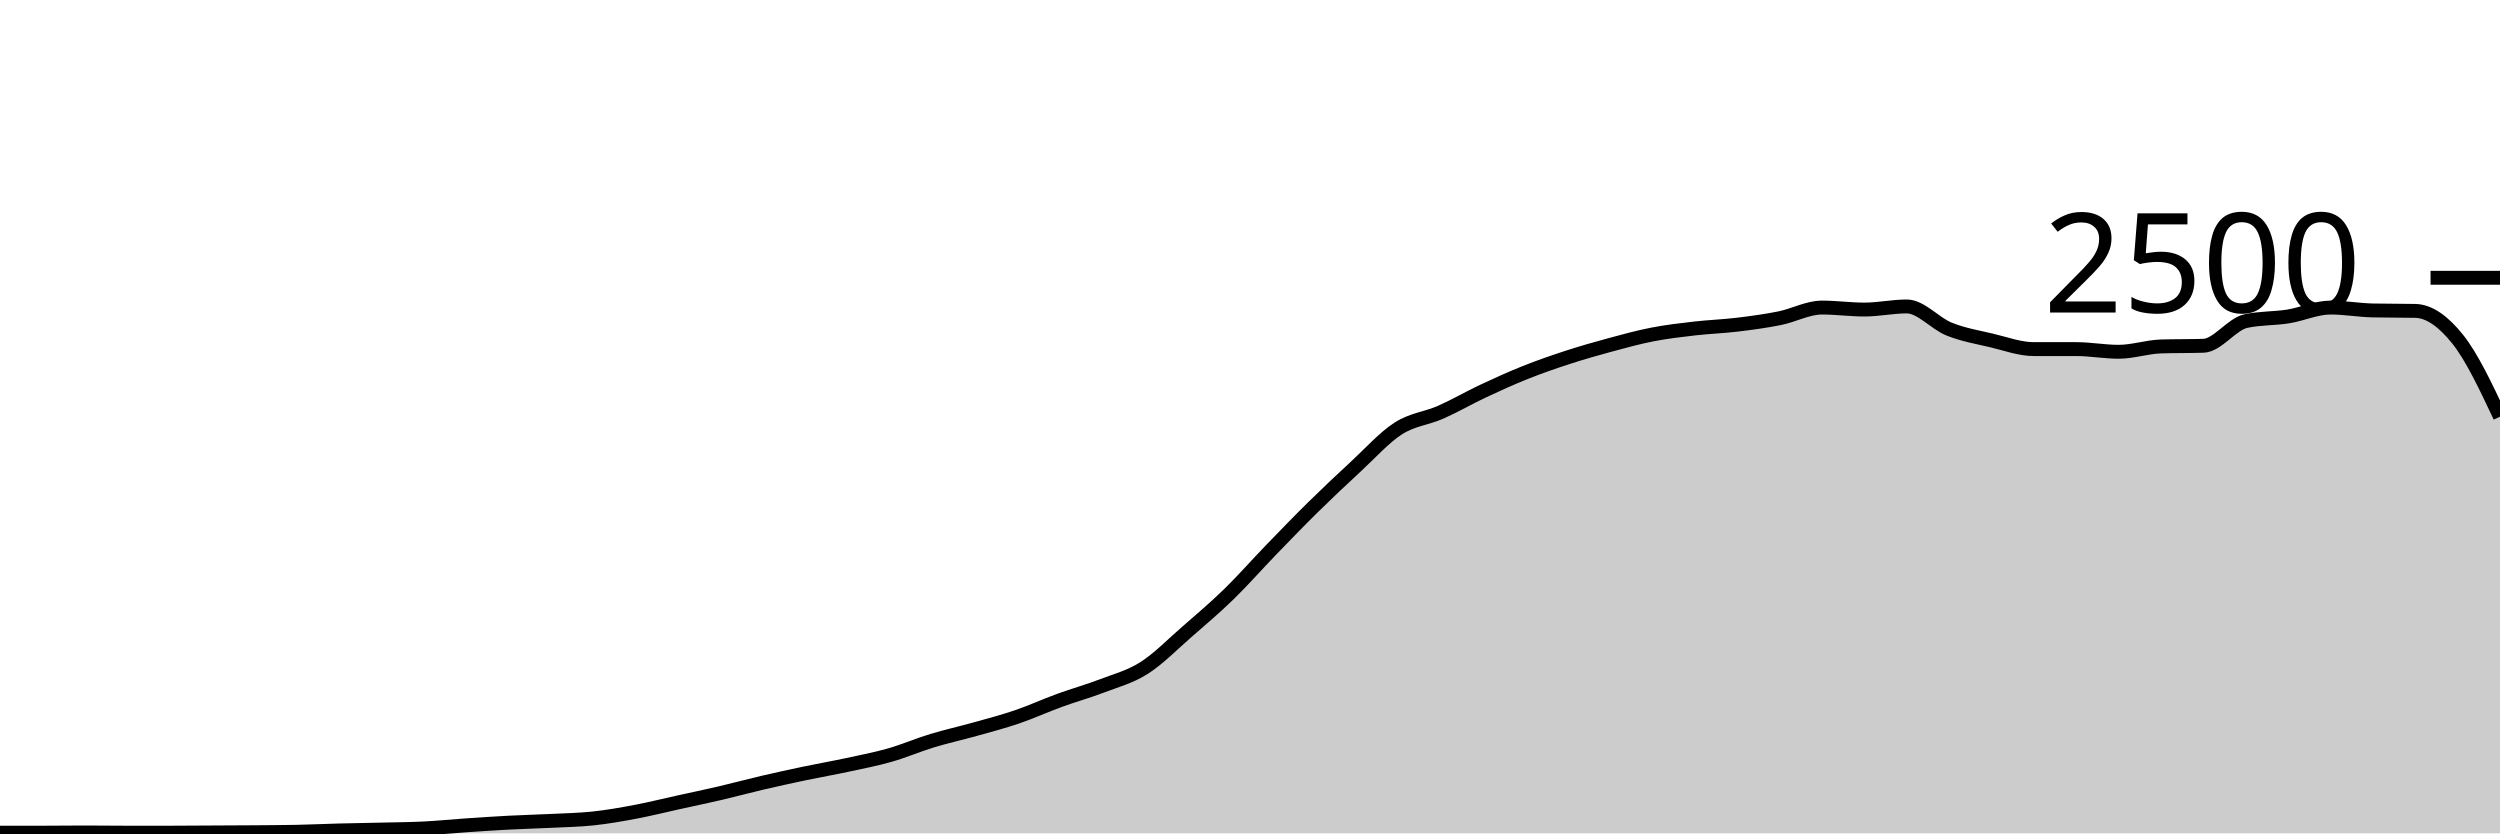
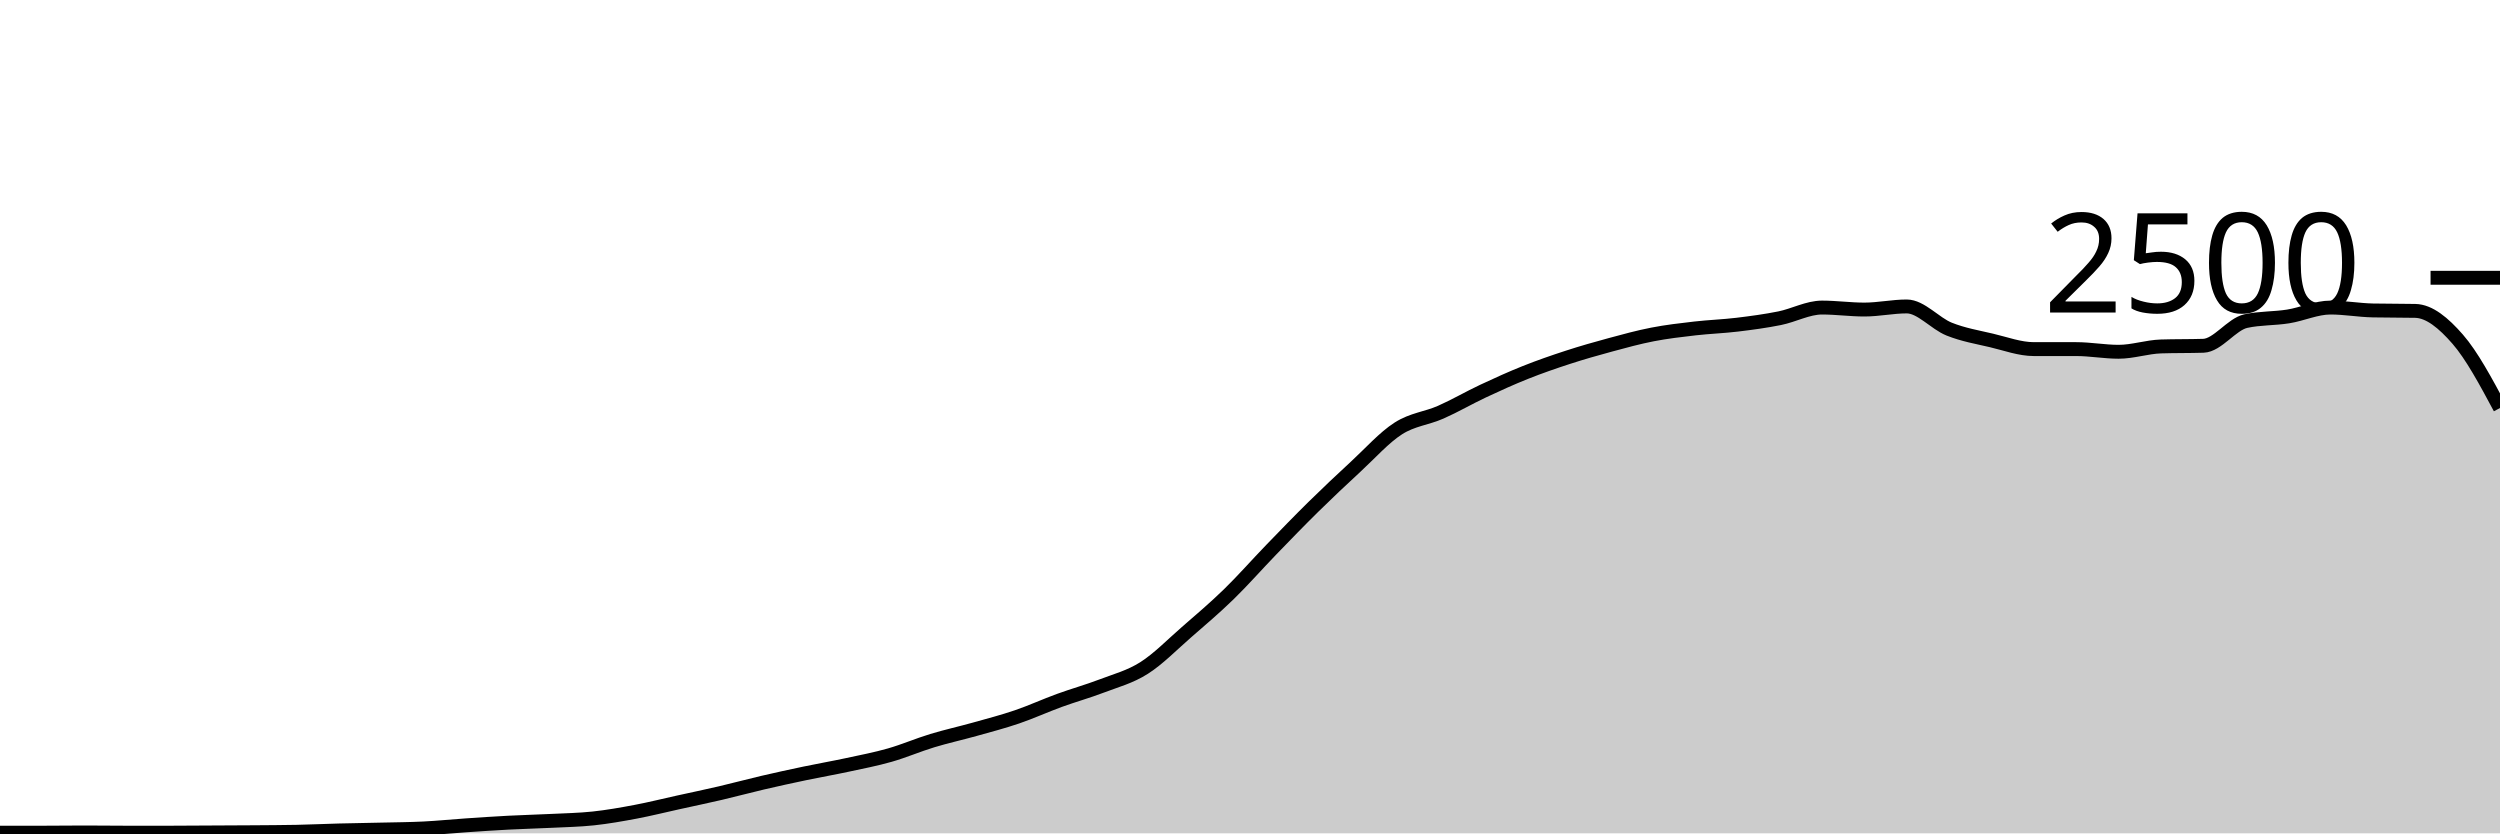
<svg xmlns="http://www.w3.org/2000/svg" viewBox="0 0 180 60">
  <g transform="translate(0,20)">
-     <path class="area" fill="rgba(0, 0, 0, 0.2)" d="M0,39.952C1.017,39.952,2.034,39.952,3.051,39.952C4.068,39.952,5.085,39.936,6.102,39.936C7.119,39.936,8.136,39.952,9.153,39.952C10.169,39.952,11.186,39.952,12.203,39.952C13.22,39.952,14.237,39.941,15.254,39.936C16.271,39.931,17.288,39.928,18.305,39.92C19.322,39.912,20.339,39.909,21.356,39.888C22.373,39.867,23.39,39.819,24.407,39.792C25.424,39.765,26.441,39.752,27.458,39.728C28.475,39.704,29.492,39.699,30.508,39.648C31.525,39.597,32.542,39.493,33.559,39.424C34.576,39.355,35.593,39.285,36.61,39.232C37.627,39.179,38.644,39.155,39.661,39.104C40.678,39.053,41.695,39.037,42.712,38.928C43.729,38.819,44.746,38.64,45.763,38.448C46.78,38.256,47.797,38,48.814,37.776C49.831,37.552,50.847,37.341,51.864,37.104C52.881,36.867,53.898,36.589,54.915,36.352C55.932,36.115,56.949,35.893,57.966,35.68C58.983,35.467,60,35.291,61.017,35.072C62.034,34.853,63.051,34.659,64.068,34.368C65.085,34.077,66.102,33.637,67.119,33.328C68.136,33.019,69.153,32.797,70.169,32.512C71.186,32.227,72.203,31.963,73.22,31.616C74.237,31.269,75.254,30.803,76.271,30.432C77.288,30.061,78.305,29.781,79.322,29.392C80.339,29.003,81.356,28.741,82.373,28.096C83.39,27.451,84.407,26.405,85.424,25.52C86.441,24.635,87.458,23.773,88.475,22.784C89.492,21.795,90.508,20.635,91.525,19.584C92.542,18.533,93.559,17.48,94.576,16.48C95.593,15.48,96.61,14.523,97.627,13.584C98.644,12.645,99.661,11.499,100.678,10.848C101.695,10.197,102.712,10.128,103.729,9.68C104.746,9.232,105.763,8.637,106.78,8.16C107.797,7.683,108.814,7.221,109.831,6.816C110.847,6.411,111.864,6.059,112.881,5.728C113.898,5.397,114.915,5.107,115.932,4.832C116.949,4.557,117.966,4.277,118.983,4.08C120,3.883,121.017,3.765,122.034,3.648C123.051,3.531,124.068,3.499,125.085,3.376C126.102,3.253,127.119,3.117,128.136,2.912C129.153,2.707,130.169,2.144,131.186,2.144C132.203,2.144,133.22,2.288,134.237,2.288C135.254,2.288,136.271,2.064,137.288,2.064C138.305,2.064,139.322,3.288,140.339,3.696C141.356,4.104,142.373,4.272,143.39,4.512C144.407,4.752,145.424,5.136,146.441,5.136C147.458,5.136,148.475,5.136,149.492,5.136C150.508,5.136,151.525,5.328,152.542,5.328C153.559,5.328,154.576,4.976,155.593,4.944C156.61,4.912,157.627,4.928,158.644,4.896C159.661,4.864,160.678,3.344,161.695,3.12C162.712,2.896,163.729,2.947,164.746,2.784C165.763,2.621,166.78,2.144,167.797,2.144C168.814,2.144,169.831,2.331,170.847,2.352C171.864,2.373,172.881,2.363,173.898,2.384C174.915,2.405,175.932,3.147,176.949,4.416C177.966,5.685,178.983,7.843,180,10L180,40C178.983,40,177.966,40,176.949,40C175.932,40,174.915,40,173.898,40C172.881,40,171.864,40,170.847,40C169.831,40,168.814,40,167.797,40C166.78,40,165.763,40,164.746,40C163.729,40,162.712,40,161.695,40C160.678,40,159.661,40,158.644,40C157.627,40,156.61,40,155.593,40C154.576,40,153.559,40,152.542,40C151.525,40,150.508,40,149.492,40C148.475,40,147.458,40,146.441,40C145.424,40,144.407,40,143.39,40C142.373,40,141.356,40,140.339,40C139.322,40,138.305,40,137.288,40C136.271,40,135.254,40,134.237,40C133.22,40,132.203,40,131.186,40C130.169,40,129.153,40,128.136,40C127.119,40,126.102,40,125.085,40C124.068,40,123.051,40,122.034,40C121.017,40,120,40,118.983,40C117.966,40,116.949,40,115.932,40C114.915,40,113.898,40,112.881,40C111.864,40,110.847,40,109.831,40C108.814,40,107.797,40,106.78,40C105.763,40,104.746,40,103.729,40C102.712,40,101.695,40,100.678,40C99.661,40,98.644,40,97.627,40C96.61,40,95.593,40,94.576,40C93.559,40,92.542,40,91.525,40C90.508,40,89.492,40,88.475,40C87.458,40,86.441,40,85.424,40C84.407,40,83.39,40,82.373,40C81.356,40,80.339,40,79.322,40C78.305,40,77.288,40,76.271,40C75.254,40,74.237,40,73.22,40C72.203,40,71.186,40,70.169,40C69.153,40,68.136,40,67.119,40C66.102,40,65.085,40,64.068,40C63.051,40,62.034,40,61.017,40C60,40,58.983,40,57.966,40C56.949,40,55.932,40,54.915,40C53.898,40,52.881,40,51.864,40C50.847,40,49.831,40,48.814,40C47.797,40,46.78,40,45.763,40C44.746,40,43.729,40,42.712,40C41.695,40,40.678,40,39.661,40C38.644,40,37.627,40,36.61,40C35.593,40,34.576,40,33.559,40C32.542,40,31.525,40,30.508,40C29.492,40,28.475,40,27.458,40C26.441,40,25.424,40,24.407,40C23.39,40,22.373,40,21.356,40C20.339,40,19.322,40,18.305,40C17.288,40,16.271,40,15.254,40C14.237,40,13.22,40,12.203,40C11.186,40,10.169,40,9.153,40C8.136,40,7.119,40,6.102,40C5.085,40,4.068,40,3.051,40C2.034,40,1.017,40,0,40Z" />
-     <path class="line" stroke="black" fill="none" d="M0,39.952C1.017,39.952,2.034,39.952,3.051,39.952C4.068,39.952,5.085,39.936,6.102,39.936C7.119,39.936,8.136,39.952,9.153,39.952C10.169,39.952,11.186,39.952,12.203,39.952C13.22,39.952,14.237,39.941,15.254,39.936C16.271,39.931,17.288,39.928,18.305,39.92C19.322,39.912,20.339,39.909,21.356,39.888C22.373,39.867,23.39,39.819,24.407,39.792C25.424,39.765,26.441,39.752,27.458,39.728C28.475,39.704,29.492,39.699,30.508,39.648C31.525,39.597,32.542,39.493,33.559,39.424C34.576,39.355,35.593,39.285,36.61,39.232C37.627,39.179,38.644,39.155,39.661,39.104C40.678,39.053,41.695,39.037,42.712,38.928C43.729,38.819,44.746,38.64,45.763,38.448C46.78,38.256,47.797,38,48.814,37.776C49.831,37.552,50.847,37.341,51.864,37.104C52.881,36.867,53.898,36.589,54.915,36.352C55.932,36.115,56.949,35.893,57.966,35.68C58.983,35.467,60,35.291,61.017,35.072C62.034,34.853,63.051,34.659,64.068,34.368C65.085,34.077,66.102,33.637,67.119,33.328C68.136,33.019,69.153,32.797,70.169,32.512C71.186,32.227,72.203,31.963,73.22,31.616C74.237,31.269,75.254,30.803,76.271,30.432C77.288,30.061,78.305,29.781,79.322,29.392C80.339,29.003,81.356,28.741,82.373,28.096C83.39,27.451,84.407,26.405,85.424,25.52C86.441,24.635,87.458,23.773,88.475,22.784C89.492,21.795,90.508,20.635,91.525,19.584C92.542,18.533,93.559,17.48,94.576,16.48C95.593,15.48,96.61,14.523,97.627,13.584C98.644,12.645,99.661,11.499,100.678,10.848C101.695,10.197,102.712,10.128,103.729,9.68C104.746,9.232,105.763,8.637,106.78,8.16C107.797,7.683,108.814,7.221,109.831,6.816C110.847,6.411,111.864,6.059,112.881,5.728C113.898,5.397,114.915,5.107,115.932,4.832C116.949,4.557,117.966,4.277,118.983,4.08C120,3.883,121.017,3.765,122.034,3.648C123.051,3.531,124.068,3.499,125.085,3.376C126.102,3.253,127.119,3.117,128.136,2.912C129.153,2.707,130.169,2.144,131.186,2.144C132.203,2.144,133.22,2.288,134.237,2.288C135.254,2.288,136.271,2.064,137.288,2.064C138.305,2.064,139.322,3.288,140.339,3.696C141.356,4.104,142.373,4.272,143.39,4.512C144.407,4.752,145.424,5.136,146.441,5.136C147.458,5.136,148.475,5.136,149.492,5.136C150.508,5.136,151.525,5.328,152.542,5.328C153.559,5.328,154.576,4.976,155.593,4.944C156.61,4.912,157.627,4.928,158.644,4.896C159.661,4.864,160.678,3.344,161.695,3.12C162.712,2.896,163.729,2.947,164.746,2.784C165.763,2.621,166.78,2.144,167.797,2.144C168.814,2.144,169.831,2.331,170.847,2.352C171.864,2.373,172.881,2.363,173.898,2.384C174.915,2.405,175.932,3.147,176.949,4.416C177.966,5.685,178.983,7.843,180,10" />
+     <path class="area" fill="rgba(0, 0, 0, 0.2)" d="M0,39.952C1.017,39.952,2.034,39.952,3.051,39.952C4.068,39.952,5.085,39.936,6.102,39.936C7.119,39.936,8.136,39.952,9.153,39.952C10.169,39.952,11.186,39.952,12.203,39.952C13.22,39.952,14.237,39.941,15.254,39.936C16.271,39.931,17.288,39.928,18.305,39.92C19.322,39.912,20.339,39.909,21.356,39.888C22.373,39.867,23.39,39.819,24.407,39.792C25.424,39.765,26.441,39.752,27.458,39.728C28.475,39.704,29.492,39.699,30.508,39.648C31.525,39.597,32.542,39.493,33.559,39.424C34.576,39.355,35.593,39.285,36.61,39.232C37.627,39.179,38.644,39.155,39.661,39.104C40.678,39.053,41.695,39.037,42.712,38.928C43.729,38.819,44.746,38.64,45.763,38.448C46.78,38.256,47.797,38,48.814,37.776C49.831,37.552,50.847,37.341,51.864,37.104C52.881,36.867,53.898,36.589,54.915,36.352C55.932,36.115,56.949,35.893,57.966,35.68C58.983,35.467,60,35.291,61.017,35.072C62.034,34.853,63.051,34.659,64.068,34.368C65.085,34.077,66.102,33.637,67.119,33.328C68.136,33.019,69.153,32.797,70.169,32.512C71.186,32.227,72.203,31.963,73.22,31.616C74.237,31.269,75.254,30.803,76.271,30.432C77.288,30.061,78.305,29.781,79.322,29.392C80.339,29.003,81.356,28.741,82.373,28.096C83.39,27.451,84.407,26.405,85.424,25.52C86.441,24.635,87.458,23.773,88.475,22.784C89.492,21.795,90.508,20.635,91.525,19.584C92.542,18.533,93.559,17.48,94.576,16.48C95.593,15.48,96.61,14.523,97.627,13.584C98.644,12.645,99.661,11.499,100.678,10.848C101.695,10.197,102.712,10.128,103.729,9.68C104.746,9.232,105.763,8.637,106.78,8.16C107.797,7.683,108.814,7.221,109.831,6.816C110.847,6.411,111.864,6.059,112.881,5.728C113.898,5.397,114.915,5.107,115.932,4.832C116.949,4.557,117.966,4.277,118.983,4.08C120,3.883,121.017,3.765,122.034,3.648C123.051,3.531,124.068,3.499,125.085,3.376C126.102,3.253,127.119,3.117,128.136,2.912C129.153,2.707,130.169,2.144,131.186,2.144C132.203,2.144,133.22,2.288,134.237,2.288C135.254,2.288,136.271,2.064,137.288,2.064C138.305,2.064,139.322,3.288,140.339,3.696C141.356,4.104,142.373,4.272,143.39,4.512C144.407,4.752,145.424,5.136,146.441,5.136C147.458,5.136,148.475,5.136,149.492,5.136C150.508,5.136,151.525,5.328,152.542,5.328C153.559,5.328,154.576,4.976,155.593,4.944C156.61,4.912,157.627,4.928,158.644,4.896C159.661,4.864,160.678,3.344,161.695,3.12C162.712,2.896,163.729,2.947,164.746,2.784C165.763,2.621,166.78,2.144,167.797,2.144C168.814,2.144,169.831,2.331,170.847,2.352C171.864,2.373,172.881,2.363,173.898,2.384C174.915,2.405,175.932,3.251,176.949,4.416C177.966,5.581,178.983,7.479,180,9.376L180,40C178.983,40,177.966,40,176.949,40C175.932,40,174.915,40,173.898,40C172.881,40,171.864,40,170.847,40C169.831,40,168.814,40,167.797,40C166.78,40,165.763,40,164.746,40C163.729,40,162.712,40,161.695,40C160.678,40,159.661,40,158.644,40C157.627,40,156.61,40,155.593,40C154.576,40,153.559,40,152.542,40C151.525,40,150.508,40,149.492,40C148.475,40,147.458,40,146.441,40C145.424,40,144.407,40,143.39,40C142.373,40,141.356,40,140.339,40C139.322,40,138.305,40,137.288,40C136.271,40,135.254,40,134.237,40C133.22,40,132.203,40,131.186,40C130.169,40,129.153,40,128.136,40C127.119,40,126.102,40,125.085,40C124.068,40,123.051,40,122.034,40C121.017,40,120,40,118.983,40C117.966,40,116.949,40,115.932,40C114.915,40,113.898,40,112.881,40C111.864,40,110.847,40,109.831,40C108.814,40,107.797,40,106.78,40C105.763,40,104.746,40,103.729,40C102.712,40,101.695,40,100.678,40C99.661,40,98.644,40,97.627,40C96.61,40,95.593,40,94.576,40C93.559,40,92.542,40,91.525,40C90.508,40,89.492,40,88.475,40C87.458,40,86.441,40,85.424,40C84.407,40,83.39,40,82.373,40C81.356,40,80.339,40,79.322,40C78.305,40,77.288,40,76.271,40C75.254,40,74.237,40,73.22,40C72.203,40,71.186,40,70.169,40C69.153,40,68.136,40,67.119,40C66.102,40,65.085,40,64.068,40C63.051,40,62.034,40,61.017,40C60,40,58.983,40,57.966,40C56.949,40,55.932,40,54.915,40C53.898,40,52.881,40,51.864,40C50.847,40,49.831,40,48.814,40C47.797,40,46.78,40,45.763,40C44.746,40,43.729,40,42.712,40C41.695,40,40.678,40,39.661,40C38.644,40,37.627,40,36.61,40C35.593,40,34.576,40,33.559,40C32.542,40,31.525,40,30.508,40C29.492,40,28.475,40,27.458,40C26.441,40,25.424,40,24.407,40C23.39,40,22.373,40,21.356,40C20.339,40,19.322,40,18.305,40C17.288,40,16.271,40,15.254,40C14.237,40,13.22,40,12.203,40C11.186,40,10.169,40,9.153,40C8.136,40,7.119,40,6.102,40C5.085,40,4.068,40,3.051,40C2.034,40,1.017,40,0,40Z" />
+     <path class="line" stroke="black" fill="none" d="M0,39.952C1.017,39.952,2.034,39.952,3.051,39.952C4.068,39.952,5.085,39.936,6.102,39.936C7.119,39.936,8.136,39.952,9.153,39.952C10.169,39.952,11.186,39.952,12.203,39.952C13.22,39.952,14.237,39.941,15.254,39.936C16.271,39.931,17.288,39.928,18.305,39.92C19.322,39.912,20.339,39.909,21.356,39.888C22.373,39.867,23.39,39.819,24.407,39.792C25.424,39.765,26.441,39.752,27.458,39.728C28.475,39.704,29.492,39.699,30.508,39.648C31.525,39.597,32.542,39.493,33.559,39.424C34.576,39.355,35.593,39.285,36.61,39.232C37.627,39.179,38.644,39.155,39.661,39.104C40.678,39.053,41.695,39.037,42.712,38.928C43.729,38.819,44.746,38.64,45.763,38.448C46.78,38.256,47.797,38,48.814,37.776C49.831,37.552,50.847,37.341,51.864,37.104C52.881,36.867,53.898,36.589,54.915,36.352C55.932,36.115,56.949,35.893,57.966,35.68C58.983,35.467,60,35.291,61.017,35.072C62.034,34.853,63.051,34.659,64.068,34.368C65.085,34.077,66.102,33.637,67.119,33.328C68.136,33.019,69.153,32.797,70.169,32.512C71.186,32.227,72.203,31.963,73.22,31.616C74.237,31.269,75.254,30.803,76.271,30.432C77.288,30.061,78.305,29.781,79.322,29.392C80.339,29.003,81.356,28.741,82.373,28.096C83.39,27.451,84.407,26.405,85.424,25.52C86.441,24.635,87.458,23.773,88.475,22.784C89.492,21.795,90.508,20.635,91.525,19.584C92.542,18.533,93.559,17.48,94.576,16.48C95.593,15.48,96.61,14.523,97.627,13.584C98.644,12.645,99.661,11.499,100.678,10.848C101.695,10.197,102.712,10.128,103.729,9.68C104.746,9.232,105.763,8.637,106.78,8.16C107.797,7.683,108.814,7.221,109.831,6.816C110.847,6.411,111.864,6.059,112.881,5.728C113.898,5.397,114.915,5.107,115.932,4.832C116.949,4.557,117.966,4.277,118.983,4.08C120,3.883,121.017,3.765,122.034,3.648C123.051,3.531,124.068,3.499,125.085,3.376C126.102,3.253,127.119,3.117,128.136,2.912C129.153,2.707,130.169,2.144,131.186,2.144C132.203,2.144,133.22,2.288,134.237,2.288C135.254,2.288,136.271,2.064,137.288,2.064C138.305,2.064,139.322,3.288,140.339,3.696C141.356,4.104,142.373,4.272,143.39,4.512C144.407,4.752,145.424,5.136,146.441,5.136C147.458,5.136,148.475,5.136,149.492,5.136C150.508,5.136,151.525,5.328,152.542,5.328C153.559,5.328,154.576,4.976,155.593,4.944C156.61,4.912,157.627,4.928,158.644,4.896C159.661,4.864,160.678,3.344,161.695,3.12C162.712,2.896,163.729,2.947,164.746,2.784C165.763,2.621,166.78,2.144,167.797,2.144C168.814,2.144,169.831,2.331,170.847,2.352C171.864,2.373,172.881,2.363,173.898,2.384C174.915,2.405,175.932,3.251,176.949,4.416C177.966,5.581,178.983,7.479,180,9.376" />
    <path class="axis-ceiling" stroke-width="1" stroke="black" fill="none" d="M175,0L180,0" />
    <text class="axis-ceiling-label" font-family="sans-serif" text-anchor="end" font-size="10px" x="170" y="2.5">2500</text>
  </g>
</svg>
